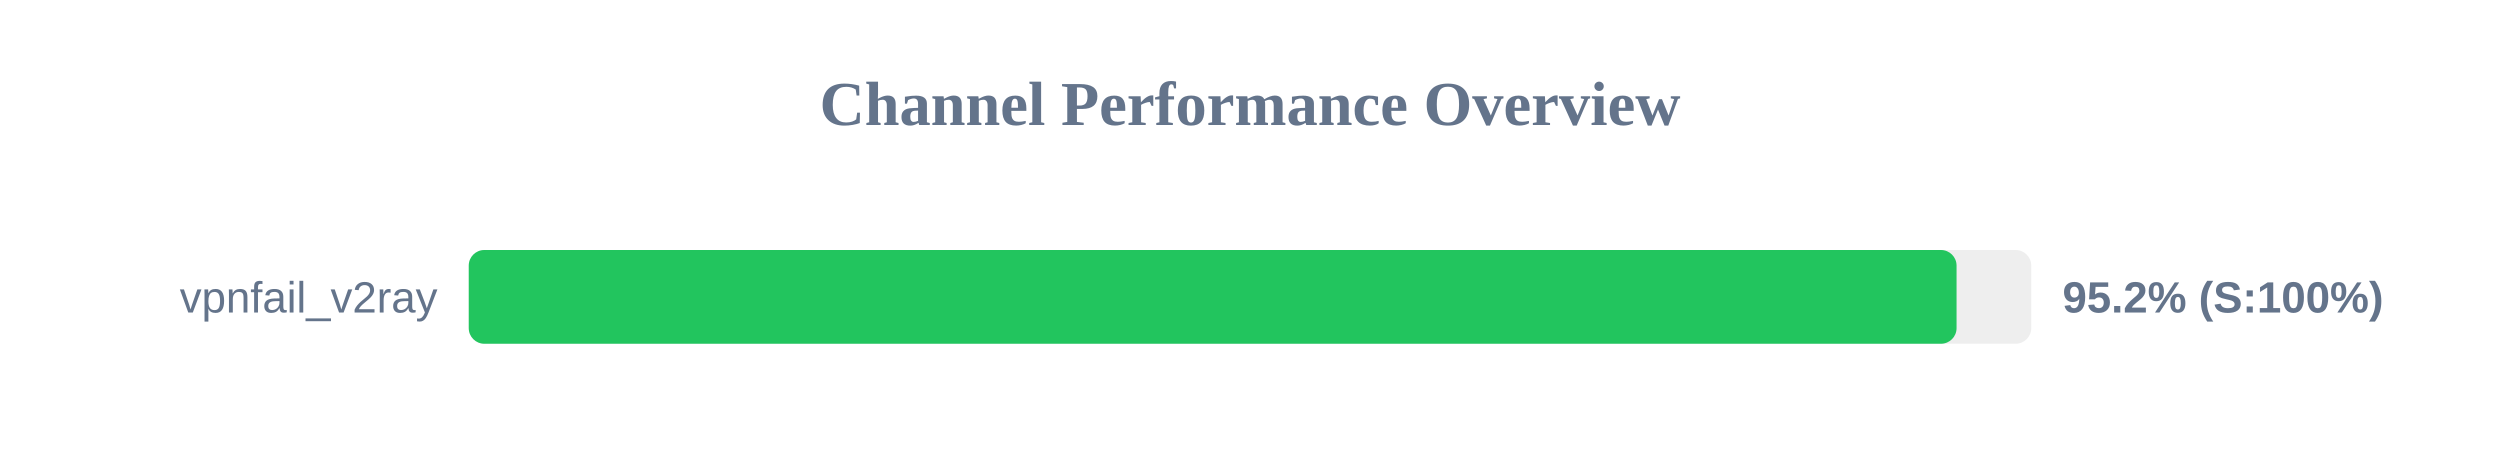
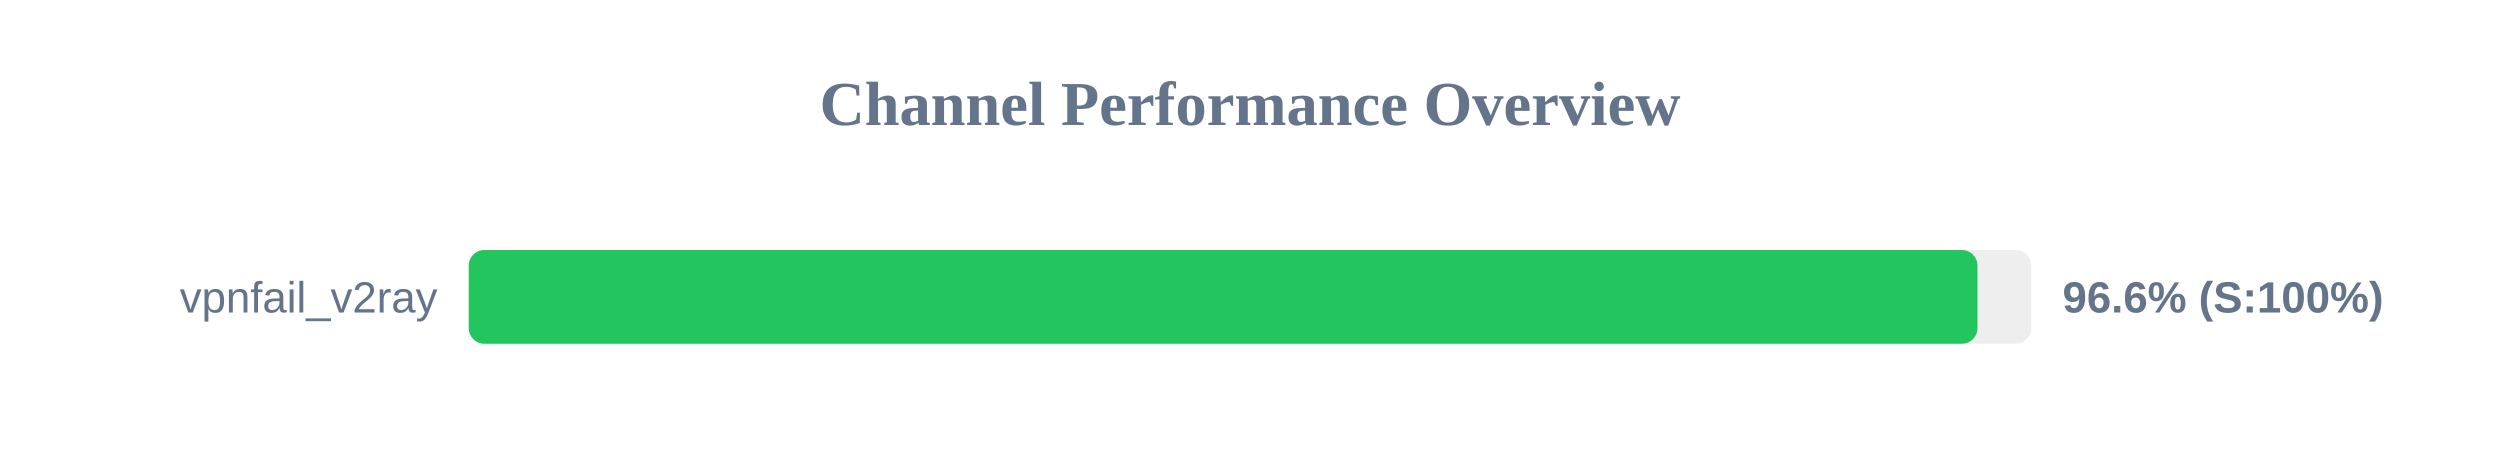
<svg xmlns="http://www.w3.org/2000/svg" width="800" height="150" version="1.1">
  <style>
        .row { font: 14px Arial; fill: #64748b; }
        .score { font: bold 14px Arial; fill: #64748b; }
    </style>
  <text x="400" y="40" text-anchor="middle" font-size="20px" font-weight="bold" fill="#64748b">Channel Performance Overview</text>
  <rect x="150" y="80" width="500" height="30" fill="#eee" rx="5" />
-   <rect x="150" y="80" width="476.1" height="30" fill="#22c55e" rx="5" />
+   <rect x="150" y="80" width="482.8" height="30" fill="#22c55e" rx="5" />
  <text x="140" y="100" text-anchor="end" class="row">vpnfail_v2ray</text>
-   <text x="660" y="100" text-anchor="start" class="score">95.2% (S:100%)</text>
+   <text x="660" y="100" text-anchor="start" class="score">96.6% (S:100%)</text>
</svg>
